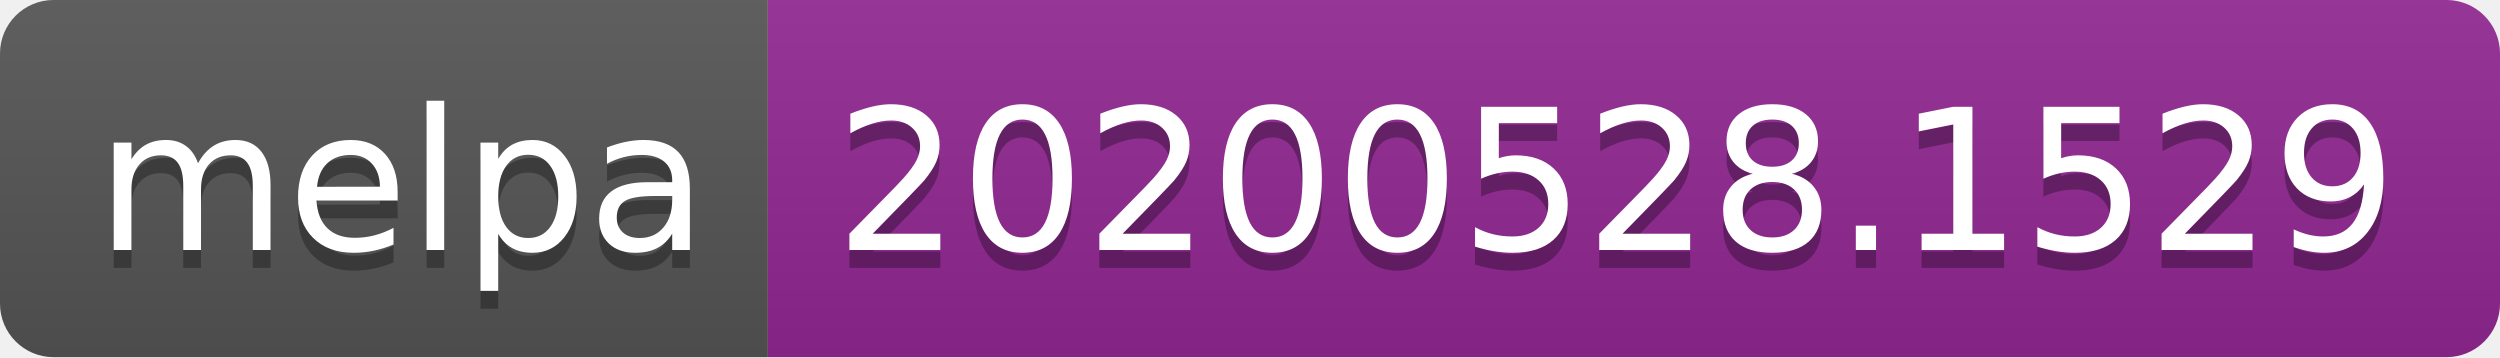
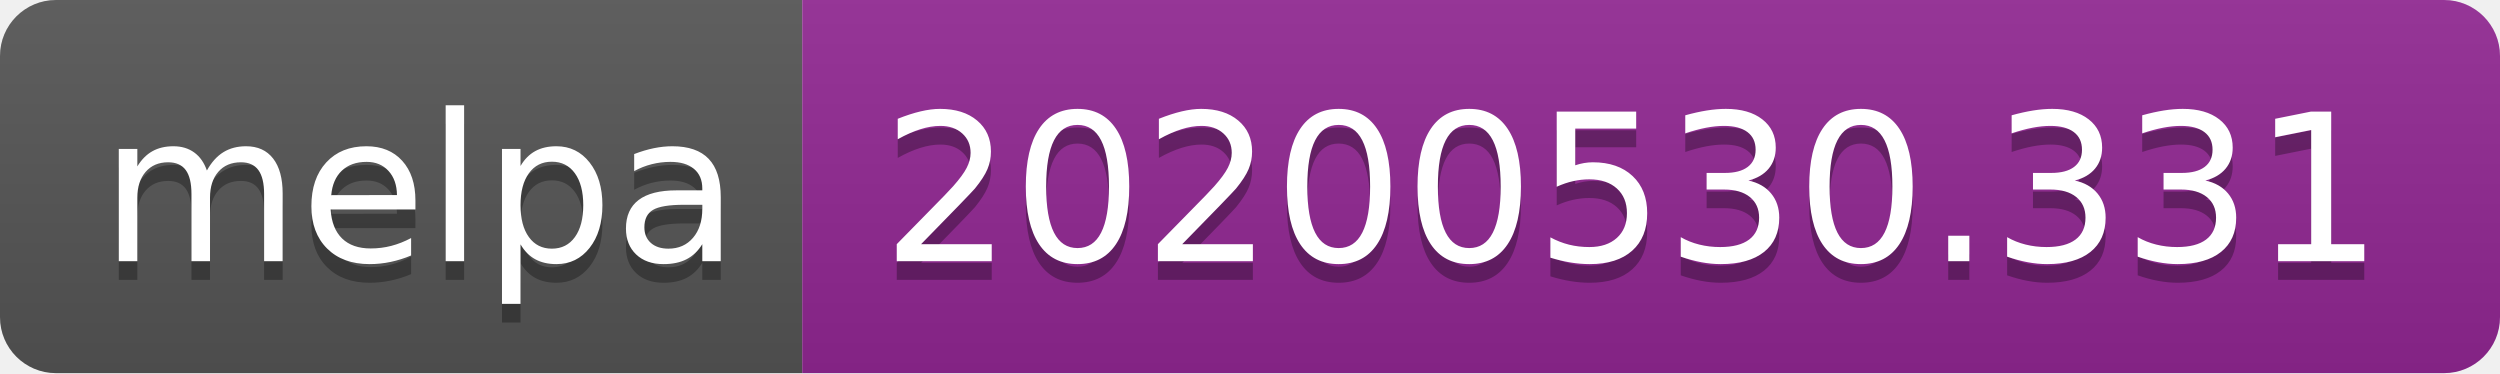
- <svg xmlns="http://www.w3.org/2000/svg" width="140" height="20">
+ <svg xmlns="http://www.w3.org/2000/svg" width="134" height="20">
  <linearGradient id="s" x2="0" y2="100%">
    <stop offset="0" stop-color="#bbb" stop-opacity=".1" />
    <stop offset="1" stop-opacity=".1" />
  </linearGradient>
  <clipPath id="r">
-     <rect width="140" height="20" rx="3" fill="#fff" />
+     <rect width="134" height="20" rx="3" fill="#fff" />
  </clipPath>
  <g clip-path="url(#r)">
    <rect width="43" height="20" fill="#555" />
-     <rect x="43" width="97" height="20" fill="#922793" />
-     <rect width="140" height="20" fill="url(#s)" />
+     <rect x="43" width="91" height="20" fill="#922793" />
+     <rect width="134" height="20" fill="url(#s)" />
  </g>
  <g fill="#fff" text-anchor="middle" font-family="Verdana,Geneva,DejaVu Sans,sans-serif" text-rendering="geometricPrecision" font-size="110">
    <text x="225" y="150" fill="#010101" fill-opacity=".3" transform="scale(.1)" textLength="330">melpa</text>
    <text x="225" y="140" transform="scale(.1)" textLength="330">melpa</text>
-     <text x="905" y="150" fill="#010101" fill-opacity=".3" transform="scale(.1)" textLength="870">20200528.1529</text>
-     <text x="905" y="140" transform="scale(.1)" textLength="870">20200528.1529</text>
+     <text x="875" y="150" fill="#010101" fill-opacity=".3" transform="scale(.1)" textLength="810">20200530.331</text>
+     <text x="875" y="140" transform="scale(.1)" textLength="810">20200530.331</text>
  </g>
</svg>
